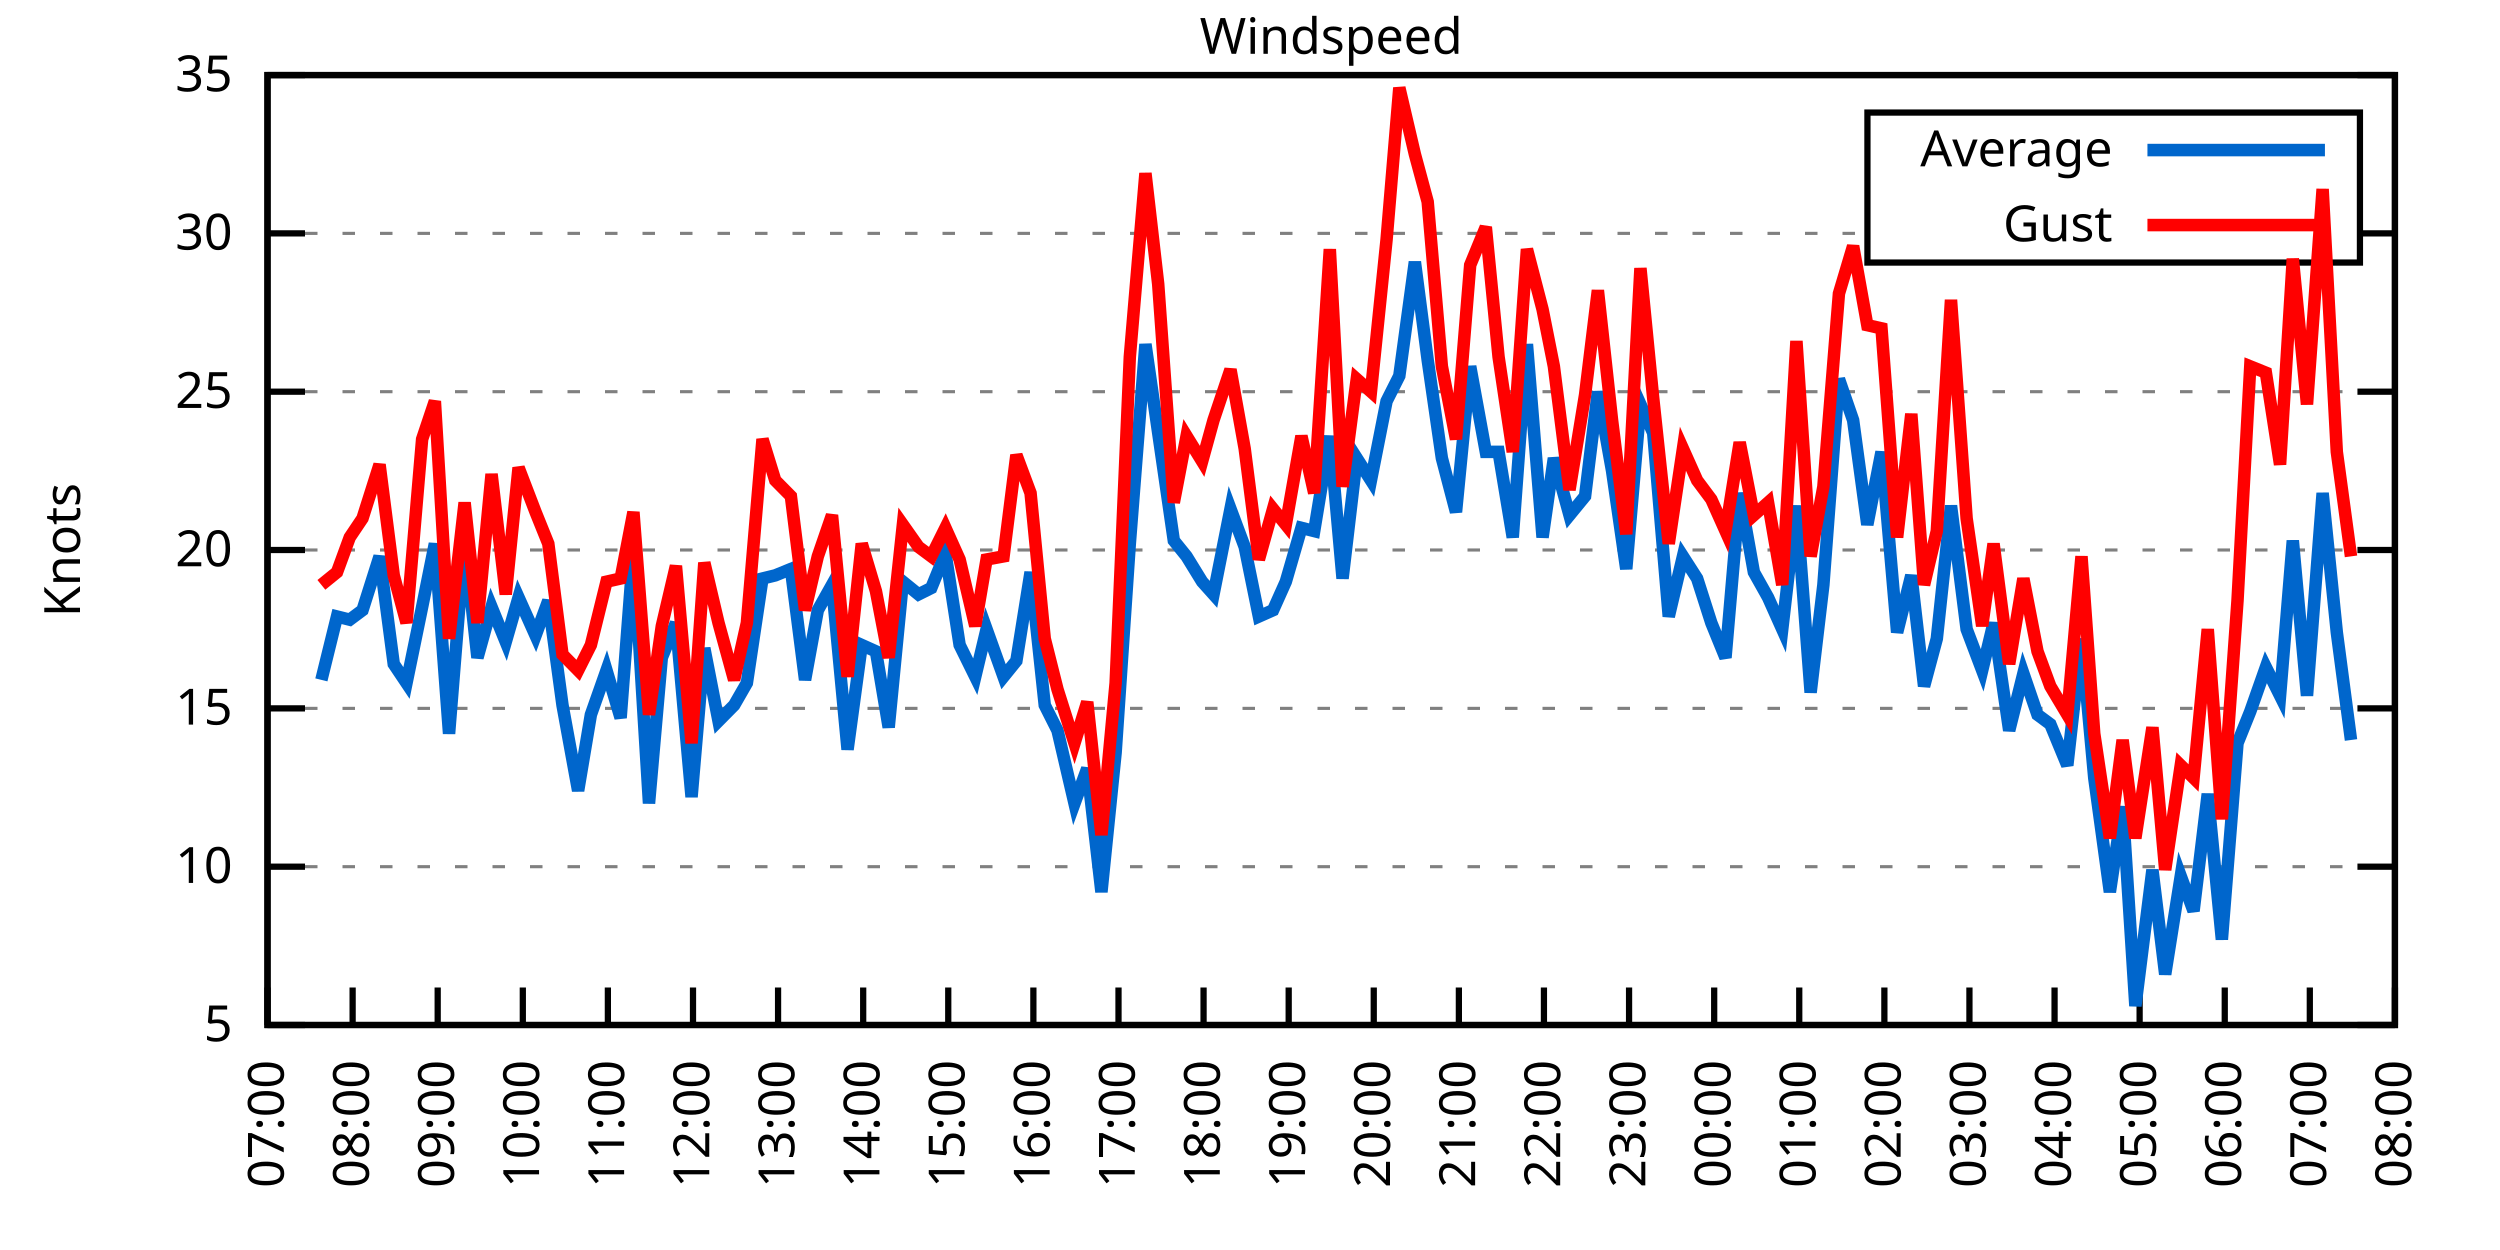
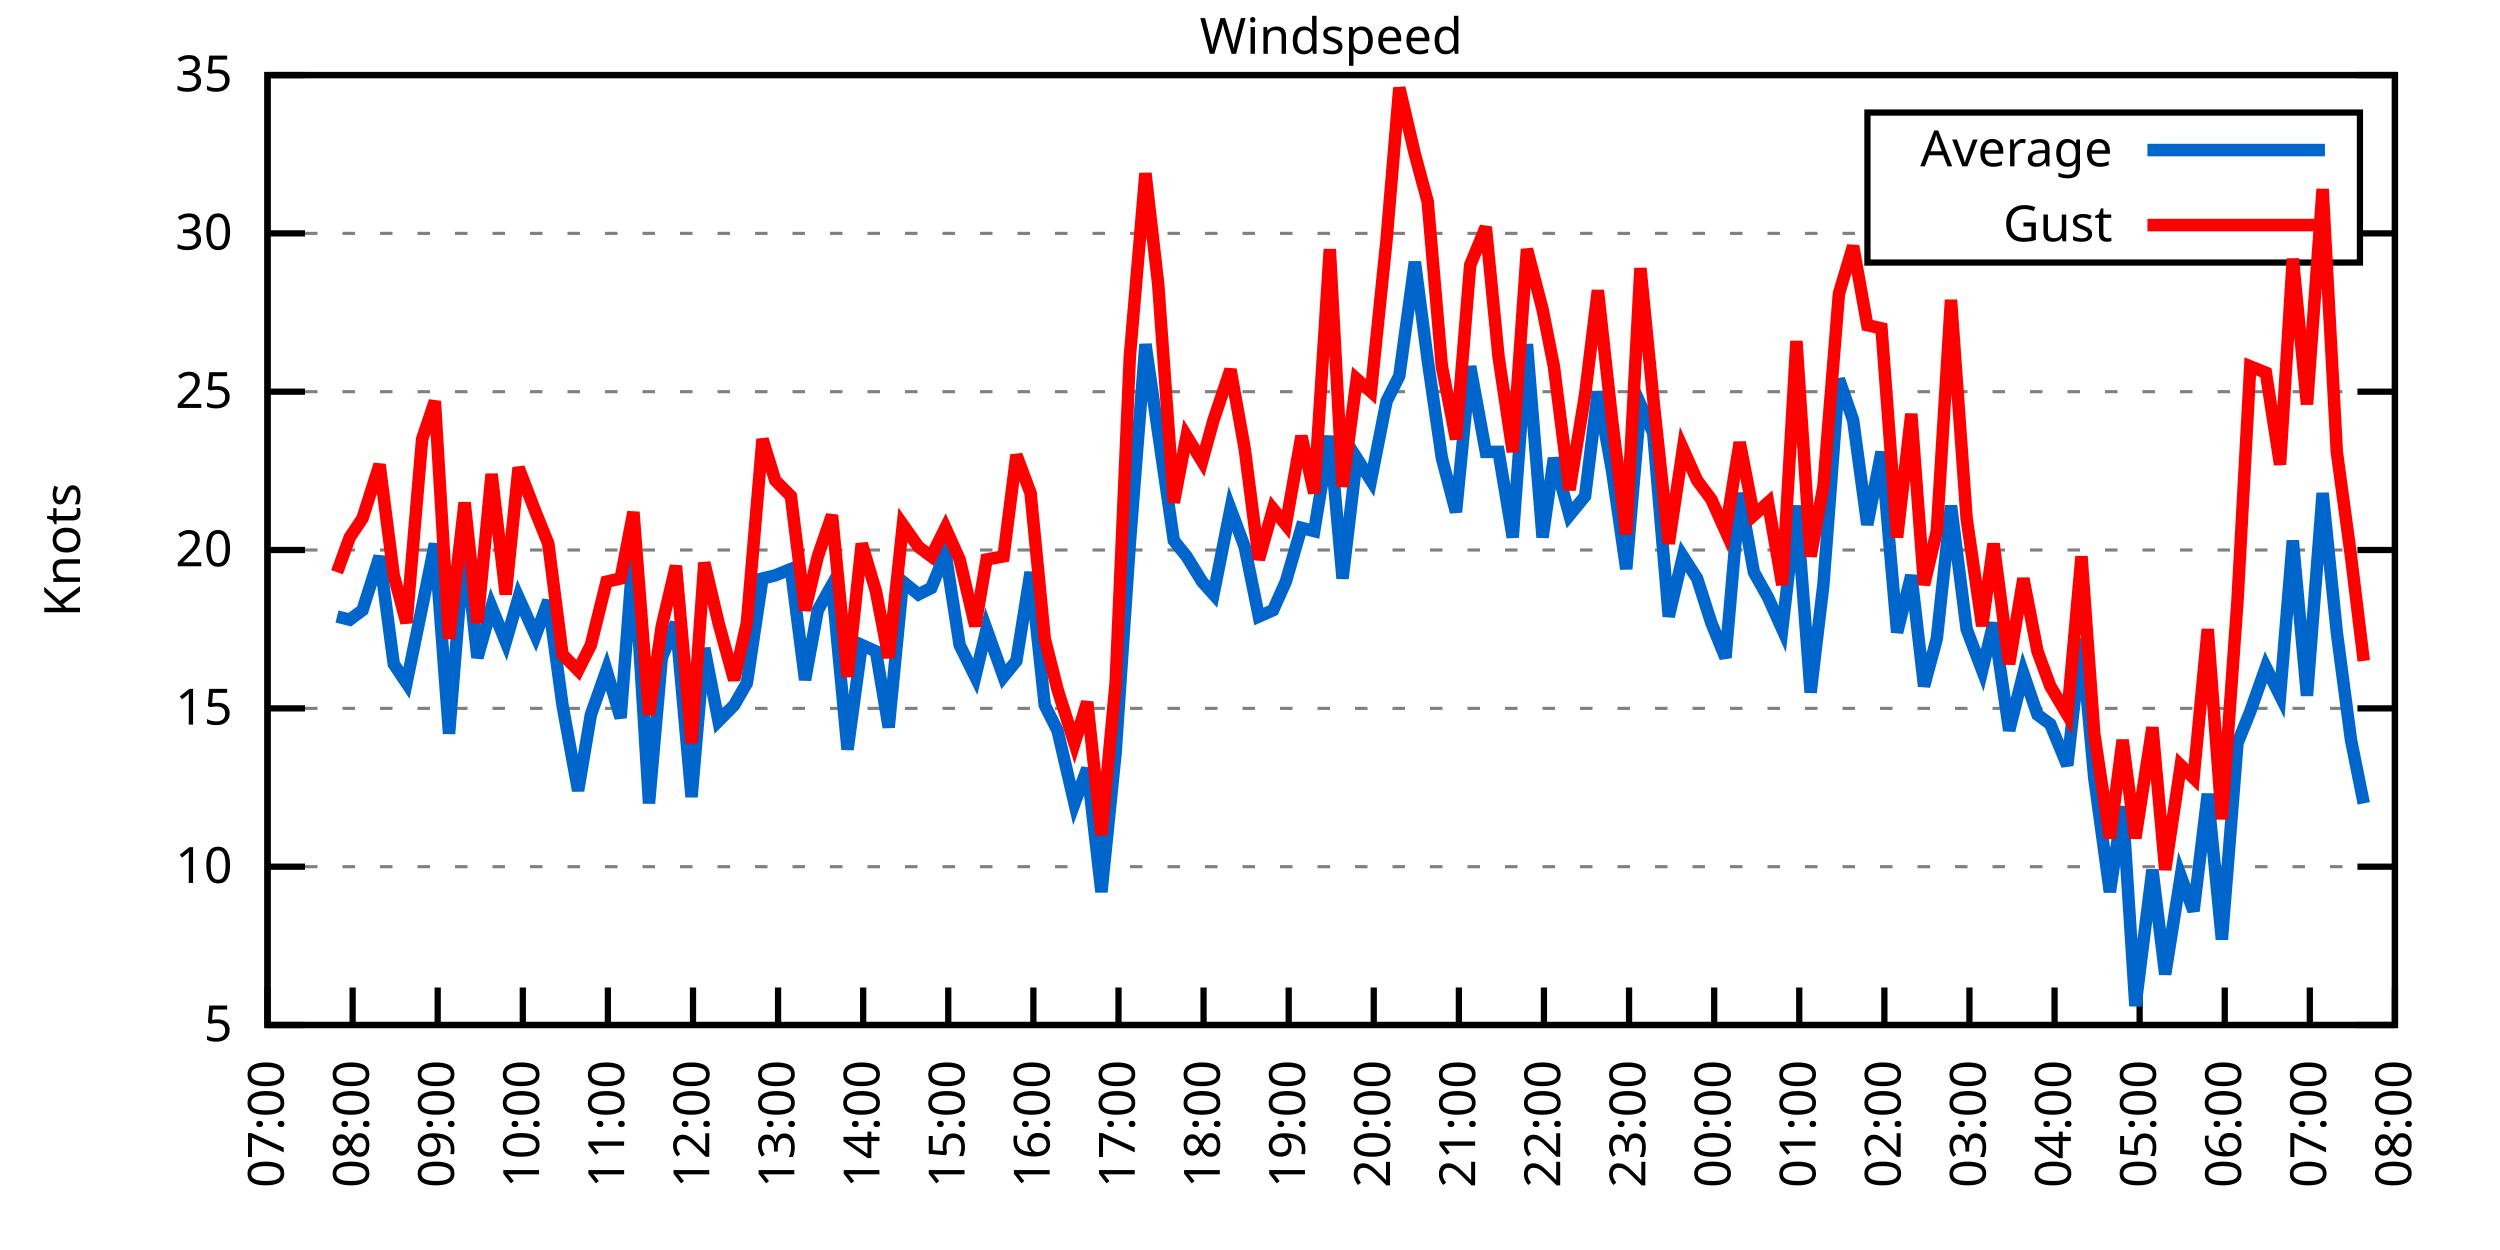
<svg xmlns="http://www.w3.org/2000/svg" xmlns:xlink="http://www.w3.org/1999/xlink" width="400" height="200" viewBox="0 0 400 200">
  <g id="gnuplot_canvas">
    <rect x="0" y="0" width="400" height="200" fill="none" />
    <defs>
      <circle id="gpDot" r="0.5" stroke-width="0.5" stroke="currentColor" />
      <path id="gpPt0" stroke-width="0.333" stroke="currentColor" d="M-1,0 h2 M0,-1 v2" />
      <path id="gpPt1" stroke-width="0.333" stroke="currentColor" d="M-1,-1 L1,1 M1,-1 L-1,1" />
      <path id="gpPt2" stroke-width="0.333" stroke="currentColor" d="M-1,0 L1,0 M0,-1 L0,1 M-1,-1 L1,1 M-1,1 L1,-1" />
      <rect id="gpPt3" stroke-width="0.333" stroke="currentColor" x="-1" y="-1" width="2" height="2" />
      <rect id="gpPt4" stroke-width="0.333" stroke="currentColor" fill="currentColor" x="-1" y="-1" width="2" height="2" />
      <circle id="gpPt5" stroke-width="0.333" stroke="currentColor" cx="0" cy="0" r="1" />
      <use xlink:href="#gpPt5" id="gpPt6" fill="currentColor" stroke="none" />
      <path id="gpPt7" stroke-width="0.333" stroke="currentColor" d="M0,-1.33 L-1.33,0.67 L1.33,0.67 z" />
      <use xlink:href="#gpPt7" id="gpPt8" fill="currentColor" stroke="none" />
      <use xlink:href="#gpPt7" id="gpPt9" stroke="currentColor" transform="rotate(180)" />
      <use xlink:href="#gpPt9" id="gpPt10" fill="currentColor" stroke="none" />
      <use xlink:href="#gpPt3" id="gpPt11" stroke="currentColor" transform="rotate(45)" />
      <use xlink:href="#gpPt11" id="gpPt12" fill="currentColor" stroke="none" />
      <path id="gpPt13" stroke-width="0.333" stroke="currentColor" d="M0,1.330 L1.265,0.411 L0.782,-1.067 L-0.782,-1.076 L-1.265,0.411 z" />
      <use xlink:href="#gpPt13" id="gpPt14" fill="currentColor" stroke="none" />
      <filter id="textbox" filterUnits="objectBoundingBox" x="0" y="0" height="1" width="1">
        <feFlood flood-color="white" flood-opacity="1" result="bgnd" />
        <feComposite in="SourceGraphic" in2="bgnd" operator="atop" />
      </filter>
      <filter id="greybox" filterUnits="objectBoundingBox" x="0" y="0" height="1" width="1">
        <feFlood flood-color="lightgrey" flood-opacity="1" result="grey" />
        <feComposite in="SourceGraphic" in2="grey" operator="atop" />
      </filter>
    </defs>
    <g fill="none" color="white" stroke="currentColor" stroke-width="1.00" stroke-linecap="butt" stroke-linejoin="miter">
</g>
    <g fill="none" color="black" stroke="currentColor" stroke-width="1.00" stroke-linecap="butt" stroke-linejoin="miter">
      <g stroke="none" shape-rendering="crispEdges">
        <polygon fill="rgb(255, 255, 255)" points="42.80,164.00 383.18,164.00 383.18,12.02 42.80,12.02 " />
      </g>
    </g>
    <g fill="none" color="black" stroke="currentColor" stroke-width="1.00" stroke-linecap="butt" stroke-linejoin="miter">
</g>
    <g fill="none" color="black" stroke="black" stroke-width="0.50" stroke-linecap="butt" stroke-linejoin="miter">
</g>
    <g fill="none" color="gray" stroke="currentColor" stroke-width="0.50" stroke-linecap="butt" stroke-linejoin="miter">
      <path stroke="gray" stroke-dasharray="2,4" class="gridline" d="M42.80,164.00 L383.19,164.00  " />
    </g>
    <g fill="none" color="gray" stroke="gray" stroke-width="1.00" stroke-linecap="butt" stroke-linejoin="miter">
</g>
    <g fill="none" color="black" stroke="currentColor" stroke-width="1.00" stroke-linecap="butt" stroke-linejoin="miter">
      <path stroke="black" d="M42.80,164.00 L48.80,164.00 M383.19,164.00 L377.19,164.00  " />
      <g transform="translate(37.20,166.60)" stroke="none" fill="black" font-family="Sans" font-size="8.00" text-anchor="end">
        <text>
          <tspan font-family="Sans"> 5</tspan>
        </text>
      </g>
    </g>
    <g fill="none" color="black" stroke="currentColor" stroke-width="1.00" stroke-linecap="butt" stroke-linejoin="miter">
</g>
    <g fill="none" color="black" stroke="black" stroke-width="0.50" stroke-linecap="butt" stroke-linejoin="miter">
</g>
    <g fill="none" color="gray" stroke="currentColor" stroke-width="0.50" stroke-linecap="butt" stroke-linejoin="miter">
      <path stroke="gray" stroke-dasharray="2,4" class="gridline" d="M42.80,138.67 L383.19,138.67  " />
    </g>
    <g fill="none" color="gray" stroke="gray" stroke-width="1.00" stroke-linecap="butt" stroke-linejoin="miter">
</g>
    <g fill="none" color="black" stroke="currentColor" stroke-width="1.00" stroke-linecap="butt" stroke-linejoin="miter">
      <path stroke="black" d="M42.80,138.67 L48.80,138.67 M383.19,138.67 L377.19,138.67  " />
      <g transform="translate(37.20,141.27)" stroke="none" fill="black" font-family="Sans" font-size="8.00" text-anchor="end">
        <text>
          <tspan font-family="Sans"> 10</tspan>
        </text>
      </g>
    </g>
    <g fill="none" color="black" stroke="currentColor" stroke-width="1.00" stroke-linecap="butt" stroke-linejoin="miter">
</g>
    <g fill="none" color="black" stroke="black" stroke-width="0.50" stroke-linecap="butt" stroke-linejoin="miter">
</g>
    <g fill="none" color="gray" stroke="currentColor" stroke-width="0.50" stroke-linecap="butt" stroke-linejoin="miter">
      <path stroke="gray" stroke-dasharray="2,4" class="gridline" d="M42.80,113.34 L383.19,113.34  " />
    </g>
    <g fill="none" color="gray" stroke="gray" stroke-width="1.00" stroke-linecap="butt" stroke-linejoin="miter">
</g>
    <g fill="none" color="black" stroke="currentColor" stroke-width="1.00" stroke-linecap="butt" stroke-linejoin="miter">
      <path stroke="black" d="M42.80,113.34 L48.80,113.34 M383.19,113.34 L377.19,113.34  " />
      <g transform="translate(37.20,115.94)" stroke="none" fill="black" font-family="Sans" font-size="8.00" text-anchor="end">
        <text>
          <tspan font-family="Sans"> 15</tspan>
        </text>
      </g>
    </g>
    <g fill="none" color="black" stroke="currentColor" stroke-width="1.00" stroke-linecap="butt" stroke-linejoin="miter">
</g>
    <g fill="none" color="black" stroke="black" stroke-width="0.50" stroke-linecap="butt" stroke-linejoin="miter">
</g>
    <g fill="none" color="gray" stroke="currentColor" stroke-width="0.50" stroke-linecap="butt" stroke-linejoin="miter">
      <path stroke="gray" stroke-dasharray="2,4" class="gridline" d="M42.80,88.00 L383.19,88.00  " />
    </g>
    <g fill="none" color="gray" stroke="gray" stroke-width="1.00" stroke-linecap="butt" stroke-linejoin="miter">
</g>
    <g fill="none" color="black" stroke="currentColor" stroke-width="1.00" stroke-linecap="butt" stroke-linejoin="miter">
      <path stroke="black" d="M42.80,88.00 L48.80,88.00 M383.19,88.00 L377.19,88.00  " />
      <g transform="translate(37.20,90.60)" stroke="none" fill="black" font-family="Sans" font-size="8.00" text-anchor="end">
        <text>
          <tspan font-family="Sans"> 20</tspan>
        </text>
      </g>
    </g>
    <g fill="none" color="black" stroke="currentColor" stroke-width="1.00" stroke-linecap="butt" stroke-linejoin="miter">
</g>
    <g fill="none" color="black" stroke="black" stroke-width="0.50" stroke-linecap="butt" stroke-linejoin="miter">
</g>
    <g fill="none" color="gray" stroke="currentColor" stroke-width="0.50" stroke-linecap="butt" stroke-linejoin="miter">
      <path stroke="gray" stroke-dasharray="2,4" class="gridline" d="M42.80,62.67 L383.19,62.67  " />
    </g>
    <g fill="none" color="gray" stroke="gray" stroke-width="1.00" stroke-linecap="butt" stroke-linejoin="miter">
</g>
    <g fill="none" color="black" stroke="currentColor" stroke-width="1.00" stroke-linecap="butt" stroke-linejoin="miter">
      <path stroke="black" d="M42.80,62.67 L48.80,62.67 M383.19,62.67 L377.19,62.67  " />
      <g transform="translate(37.20,65.27)" stroke="none" fill="black" font-family="Sans" font-size="8.00" text-anchor="end">
        <text>
          <tspan font-family="Sans"> 25</tspan>
        </text>
      </g>
    </g>
    <g fill="none" color="black" stroke="currentColor" stroke-width="1.00" stroke-linecap="butt" stroke-linejoin="miter">
</g>
    <g fill="none" color="black" stroke="black" stroke-width="0.50" stroke-linecap="butt" stroke-linejoin="miter">
</g>
    <g fill="none" color="gray" stroke="currentColor" stroke-width="0.50" stroke-linecap="butt" stroke-linejoin="miter">
      <path stroke="gray" stroke-dasharray="2,4" class="gridline" d="M42.80,37.34 L298.79,37.34 M377.59,37.34 L383.19,37.34  " />
    </g>
    <g fill="none" color="gray" stroke="gray" stroke-width="1.00" stroke-linecap="butt" stroke-linejoin="miter">
</g>
    <g fill="none" color="black" stroke="currentColor" stroke-width="1.00" stroke-linecap="butt" stroke-linejoin="miter">
      <path stroke="black" d="M42.80,37.34 L48.80,37.34 M383.19,37.34 L377.19,37.34  " />
      <g transform="translate(37.20,39.94)" stroke="none" fill="black" font-family="Sans" font-size="8.00" text-anchor="end">
        <text>
          <tspan font-family="Sans"> 30</tspan>
        </text>
      </g>
    </g>
    <g fill="none" color="black" stroke="currentColor" stroke-width="1.00" stroke-linecap="butt" stroke-linejoin="miter">
</g>
    <g fill="none" color="black" stroke="black" stroke-width="0.50" stroke-linecap="butt" stroke-linejoin="miter">
</g>
    <g fill="none" color="gray" stroke="currentColor" stroke-width="0.50" stroke-linecap="butt" stroke-linejoin="miter">
      <path stroke="gray" stroke-dasharray="2,4" class="gridline" d="M42.80,12.01 L383.19,12.01  " />
    </g>
    <g fill="none" color="gray" stroke="gray" stroke-width="1.00" stroke-linecap="butt" stroke-linejoin="miter">
</g>
    <g fill="none" color="black" stroke="currentColor" stroke-width="1.00" stroke-linecap="butt" stroke-linejoin="miter">
      <path stroke="black" d="M42.80,12.01 L48.80,12.01 M383.19,12.01 L377.19,12.01  " />
      <g transform="translate(37.20,14.61)" stroke="none" fill="black" font-family="Sans" font-size="8.00" text-anchor="end">
        <text>
          <tspan font-family="Sans"> 35</tspan>
        </text>
      </g>
    </g>
    <g fill="none" color="black" stroke="currentColor" stroke-width="1.00" stroke-linecap="butt" stroke-linejoin="miter">
      <path stroke="black" d="M42.80,164.00 L42.80,158.00  " />
      <g transform="translate(45.40,169.60) rotate(270.00)" stroke="none" fill="black" font-family="Sans" font-size="8.00" text-anchor="end">
        <text>
          <tspan font-family="Sans">07:00</tspan>
        </text>
      </g>
    </g>
    <g fill="none" color="black" stroke="currentColor" stroke-width="1.00" stroke-linecap="butt" stroke-linejoin="miter">
      <path stroke="black" d="M56.42,164.00 L56.42,158.00  " />
      <g transform="translate(59.02,169.60) rotate(270.00)" stroke="none" fill="black" font-family="Sans" font-size="8.00" text-anchor="end">
        <text>
          <tspan font-family="Sans">08:00</tspan>
        </text>
      </g>
    </g>
    <g fill="none" color="black" stroke="currentColor" stroke-width="1.00" stroke-linecap="butt" stroke-linejoin="miter">
      <path stroke="black" d="M70.03,164.00 L70.03,158.00  " />
      <g transform="translate(72.63,169.60) rotate(270.00)" stroke="none" fill="black" font-family="Sans" font-size="8.00" text-anchor="end">
        <text>
          <tspan font-family="Sans">09:00</tspan>
        </text>
      </g>
    </g>
    <g fill="none" color="black" stroke="currentColor" stroke-width="1.00" stroke-linecap="butt" stroke-linejoin="miter">
      <path stroke="black" d="M83.65,164.00 L83.65,158.00  " />
      <g transform="translate(86.25,169.60) rotate(270.00)" stroke="none" fill="black" font-family="Sans" font-size="8.00" text-anchor="end">
        <text>
          <tspan font-family="Sans">10:00</tspan>
        </text>
      </g>
    </g>
    <g fill="none" color="black" stroke="currentColor" stroke-width="1.00" stroke-linecap="butt" stroke-linejoin="miter">
      <path stroke="black" d="M97.26,164.00 L97.26,158.00  " />
      <g transform="translate(99.86,169.60) rotate(270.00)" stroke="none" fill="black" font-family="Sans" font-size="8.00" text-anchor="end">
        <text>
          <tspan font-family="Sans">11:00</tspan>
        </text>
      </g>
    </g>
    <g fill="none" color="black" stroke="currentColor" stroke-width="1.00" stroke-linecap="butt" stroke-linejoin="miter">
      <path stroke="black" d="M110.88,164.00 L110.88,158.00  " />
      <g transform="translate(113.48,169.60) rotate(270.00)" stroke="none" fill="black" font-family="Sans" font-size="8.00" text-anchor="end">
        <text>
          <tspan font-family="Sans">12:00</tspan>
        </text>
      </g>
    </g>
    <g fill="none" color="black" stroke="currentColor" stroke-width="1.00" stroke-linecap="butt" stroke-linejoin="miter">
      <path stroke="black" d="M124.49,164.00 L124.49,158.00  " />
      <g transform="translate(127.09,169.60) rotate(270.00)" stroke="none" fill="black" font-family="Sans" font-size="8.00" text-anchor="end">
        <text>
          <tspan font-family="Sans">13:00</tspan>
        </text>
      </g>
    </g>
    <g fill="none" color="black" stroke="currentColor" stroke-width="1.00" stroke-linecap="butt" stroke-linejoin="miter">
      <path stroke="black" d="M138.11,164.00 L138.11,158.00  " />
      <g transform="translate(140.71,169.60) rotate(270.00)" stroke="none" fill="black" font-family="Sans" font-size="8.00" text-anchor="end">
        <text>
          <tspan font-family="Sans">14:00</tspan>
        </text>
      </g>
    </g>
    <g fill="none" color="black" stroke="currentColor" stroke-width="1.00" stroke-linecap="butt" stroke-linejoin="miter">
      <path stroke="black" d="M151.72,164.00 L151.72,158.00  " />
      <g transform="translate(154.32,169.60) rotate(270.00)" stroke="none" fill="black" font-family="Sans" font-size="8.00" text-anchor="end">
        <text>
          <tspan font-family="Sans">15:00</tspan>
        </text>
      </g>
    </g>
    <g fill="none" color="black" stroke="currentColor" stroke-width="1.00" stroke-linecap="butt" stroke-linejoin="miter">
      <path stroke="black" d="M165.34,164.00 L165.34,158.00  " />
      <g transform="translate(167.94,169.60) rotate(270.00)" stroke="none" fill="black" font-family="Sans" font-size="8.00" text-anchor="end">
        <text>
          <tspan font-family="Sans">16:00</tspan>
        </text>
      </g>
    </g>
    <g fill="none" color="black" stroke="currentColor" stroke-width="1.00" stroke-linecap="butt" stroke-linejoin="miter">
      <path stroke="black" d="M178.96,164.00 L178.96,158.00  " />
      <g transform="translate(181.56,169.60) rotate(270.00)" stroke="none" fill="black" font-family="Sans" font-size="8.00" text-anchor="end">
        <text>
          <tspan font-family="Sans">17:00</tspan>
        </text>
      </g>
    </g>
    <g fill="none" color="black" stroke="currentColor" stroke-width="1.00" stroke-linecap="butt" stroke-linejoin="miter">
      <path stroke="black" d="M192.57,164.00 L192.57,158.00  " />
      <g transform="translate(195.17,169.60) rotate(270.00)" stroke="none" fill="black" font-family="Sans" font-size="8.00" text-anchor="end">
        <text>
          <tspan font-family="Sans">18:00</tspan>
        </text>
      </g>
    </g>
    <g fill="none" color="black" stroke="currentColor" stroke-width="1.00" stroke-linecap="butt" stroke-linejoin="miter">
      <path stroke="black" d="M206.19,164.00 L206.19,158.00  " />
      <g transform="translate(208.79,169.60) rotate(270.00)" stroke="none" fill="black" font-family="Sans" font-size="8.00" text-anchor="end">
        <text>
          <tspan font-family="Sans">19:00</tspan>
        </text>
      </g>
    </g>
    <g fill="none" color="black" stroke="currentColor" stroke-width="1.00" stroke-linecap="butt" stroke-linejoin="miter">
      <path stroke="black" d="M219.80,164.00 L219.80,158.00  " />
      <g transform="translate(222.40,169.60) rotate(270.00)" stroke="none" fill="black" font-family="Sans" font-size="8.00" text-anchor="end">
        <text>
          <tspan font-family="Sans">20:00</tspan>
        </text>
      </g>
    </g>
    <g fill="none" color="black" stroke="currentColor" stroke-width="1.00" stroke-linecap="butt" stroke-linejoin="miter">
      <path stroke="black" d="M233.42,164.00 L233.42,158.00  " />
      <g transform="translate(236.02,169.60) rotate(270.00)" stroke="none" fill="black" font-family="Sans" font-size="8.00" text-anchor="end">
        <text>
          <tspan font-family="Sans">21:00</tspan>
        </text>
      </g>
    </g>
    <g fill="none" color="black" stroke="currentColor" stroke-width="1.00" stroke-linecap="butt" stroke-linejoin="miter">
      <path stroke="black" d="M247.03,164.00 L247.03,158.00  " />
      <g transform="translate(249.63,169.60) rotate(270.00)" stroke="none" fill="black" font-family="Sans" font-size="8.00" text-anchor="end">
        <text>
          <tspan font-family="Sans">22:00</tspan>
        </text>
      </g>
    </g>
    <g fill="none" color="black" stroke="currentColor" stroke-width="1.00" stroke-linecap="butt" stroke-linejoin="miter">
      <path stroke="black" d="M260.65,164.00 L260.65,158.00  " />
      <g transform="translate(263.25,169.60) rotate(270.00)" stroke="none" fill="black" font-family="Sans" font-size="8.00" text-anchor="end">
        <text>
          <tspan font-family="Sans">23:00</tspan>
        </text>
      </g>
    </g>
    <g fill="none" color="black" stroke="currentColor" stroke-width="1.00" stroke-linecap="butt" stroke-linejoin="miter">
      <path stroke="black" d="M274.27,164.00 L274.27,158.00  " />
      <g transform="translate(276.87,169.60) rotate(270.00)" stroke="none" fill="black" font-family="Sans" font-size="8.00" text-anchor="end">
        <text>
          <tspan font-family="Sans">00:00</tspan>
        </text>
      </g>
    </g>
    <g fill="none" color="black" stroke="currentColor" stroke-width="1.00" stroke-linecap="butt" stroke-linejoin="miter">
      <path stroke="black" d="M287.88,164.00 L287.88,158.00  " />
      <g transform="translate(290.48,169.60) rotate(270.00)" stroke="none" fill="black" font-family="Sans" font-size="8.00" text-anchor="end">
        <text>
          <tspan font-family="Sans">01:00</tspan>
        </text>
      </g>
    </g>
    <g fill="none" color="black" stroke="currentColor" stroke-width="1.00" stroke-linecap="butt" stroke-linejoin="miter">
      <path stroke="black" d="M301.50,164.00 L301.50,158.00  " />
      <g transform="translate(304.10,169.60) rotate(270.00)" stroke="none" fill="black" font-family="Sans" font-size="8.00" text-anchor="end">
        <text>
          <tspan font-family="Sans">02:00</tspan>
        </text>
      </g>
    </g>
    <g fill="none" color="black" stroke="currentColor" stroke-width="1.00" stroke-linecap="butt" stroke-linejoin="miter">
      <path stroke="black" d="M315.11,164.00 L315.11,158.00  " />
      <g transform="translate(317.71,169.60) rotate(270.00)" stroke="none" fill="black" font-family="Sans" font-size="8.00" text-anchor="end">
        <text>
          <tspan font-family="Sans">03:00</tspan>
        </text>
      </g>
    </g>
    <g fill="none" color="black" stroke="currentColor" stroke-width="1.00" stroke-linecap="butt" stroke-linejoin="miter">
      <path stroke="black" d="M328.73,164.00 L328.73,158.00  " />
      <g transform="translate(331.33,169.60) rotate(270.00)" stroke="none" fill="black" font-family="Sans" font-size="8.00" text-anchor="end">
        <text>
          <tspan font-family="Sans">04:00</tspan>
        </text>
      </g>
    </g>
    <g fill="none" color="black" stroke="currentColor" stroke-width="1.00" stroke-linecap="butt" stroke-linejoin="miter">
      <path stroke="black" d="M342.34,164.00 L342.34,158.00  " />
      <g transform="translate(344.94,169.60) rotate(270.00)" stroke="none" fill="black" font-family="Sans" font-size="8.00" text-anchor="end">
        <text>
          <tspan font-family="Sans">05:00</tspan>
        </text>
      </g>
    </g>
    <g fill="none" color="black" stroke="currentColor" stroke-width="1.00" stroke-linecap="butt" stroke-linejoin="miter">
      <path stroke="black" d="M355.96,164.00 L355.96,158.00  " />
      <g transform="translate(358.56,169.60) rotate(270.00)" stroke="none" fill="black" font-family="Sans" font-size="8.00" text-anchor="end">
        <text>
          <tspan font-family="Sans">06:00</tspan>
        </text>
      </g>
    </g>
    <g fill="none" color="black" stroke="currentColor" stroke-width="1.00" stroke-linecap="butt" stroke-linejoin="miter">
      <path stroke="black" d="M369.57,164.00 L369.57,158.00  " />
      <g transform="translate(372.17,169.60) rotate(270.00)" stroke="none" fill="black" font-family="Sans" font-size="8.00" text-anchor="end">
        <text>
          <tspan font-family="Sans">07:00</tspan>
        </text>
      </g>
    </g>
    <g fill="none" color="black" stroke="currentColor" stroke-width="1.00" stroke-linecap="butt" stroke-linejoin="miter">
      <path stroke="black" d="M383.19,164.00 L383.19,158.00  " />
      <g transform="translate(385.79,169.60) rotate(270.00)" stroke="none" fill="black" font-family="Sans" font-size="8.00" text-anchor="end">
        <text>
          <tspan font-family="Sans">08:00</tspan>
        </text>
      </g>
    </g>
    <g fill="none" color="black" stroke="currentColor" stroke-width="1.00" stroke-linecap="butt" stroke-linejoin="miter">
</g>
    <g fill="none" color="black" stroke="currentColor" stroke-width="1.00" stroke-linecap="butt" stroke-linejoin="miter">
      <path stroke="black" d="M42.80,12.01 L42.80,164.00 L383.19,164.00 L383.19,12.01 L42.80,12.01 Z  " />
    </g>
    <g fill="none" color="black" stroke="currentColor" stroke-width="1.00" stroke-linecap="butt" stroke-linejoin="miter">
</g>
    <g fill="none" color="black" stroke="currentColor" stroke-width="1.00" stroke-linecap="butt" stroke-linejoin="miter">
      <path stroke="black" d="M298.79,42.01 L298.79,18.01 L377.59,18.01 L377.59,42.01 L298.79,42.01 Z  " />
    </g>
    <g id="Windspeed_plot_1">
      <g fill="none" color="white" stroke="black" stroke-width="2.00" stroke-linecap="butt" stroke-linejoin="miter">
</g>
      <g fill="none" color="black" stroke="currentColor" stroke-width="2.00" stroke-linecap="butt" stroke-linejoin="miter">
        <g transform="translate(337.99,26.61)" stroke="none" fill="black" font-family="Sans" font-size="8.00" text-anchor="end">
          <text>
            <tspan font-family="Sans">Average</tspan>
          </text>
        </g>
      </g>
      <g fill="none" color="black" stroke="currentColor" stroke-width="2.00" stroke-linecap="butt" stroke-linejoin="miter">
-         <path stroke="rgb(  0, 102, 204)" d="M343.59,24.01 L371.99,24.01 M51.42,108.78 L53.92,98.64 L55.96,99.15 L58.00,97.63 L60.73,89.02 L63.00,106.24   L65.04,109.28 L67.54,97.12 L69.58,86.99 L71.85,117.39 L74.34,86.49 L76.39,105.23 L78.65,97.12 L80.92,102.70   L82.97,95.60 L85.69,101.68 L87.73,96.11 L90.00,112.83 L92.50,126.51 L94.54,114.35 L97.04,107.26 L99.30,114.86   L101.35,88.00 L103.84,128.54 L105.89,105.23 L108.15,99.66 L110.65,127.52 L112.69,103.71 L114.96,115.36 L117.46,112.83   L119.50,109.28 L122.00,92.56 L124.04,92.06 L126.54,91.04 L128.81,108.78 L130.85,97.63 L133.12,93.58 L135.61,119.92   L137.88,103.20 L140.15,104.22 L142.19,116.38 L144.46,93.07 L146.96,95.10 L149.00,94.08 L151.27,88.51 L153.54,103.20   L156.04,108.27 L157.85,100.67 L160.57,108.27 L162.62,105.74 L164.89,91.55 L167.16,112.83 L169.20,116.88 L171.92,128.54   L173.96,122.96 L176.23,142.72 L178.50,120.43 L180.77,86.99 L183.27,55.07 L185.31,69.26 L187.81,86.49 L189.85,89.02   L192.34,93.07 L194.16,95.10 L196.88,81.42 L199.15,87.50 L201.42,98.64 L203.69,97.63 L205.73,93.07 L208.23,84.46   L210.27,84.97 L212.77,69.77 L214.81,92.56 L217.08,73.31 L219.35,76.86 L221.85,64.19 L223.89,60.14 L226.38,41.90   L228.43,57.61 L230.70,73.31 L232.96,81.93 L235.23,58.62 L237.73,72.30 L239.77,72.30 L242.04,85.98 L244.31,55.07   L246.81,85.98 L248.62,73.31 L251.12,82.43 L253.61,79.39 L255.66,62.67 L257.93,75.34 L260.20,91.04 L262.47,64.70   L264.51,69.26 L267.00,98.64 L269.27,89.02 L271.54,92.56 L273.81,99.66 L276.08,105.23 L278.35,78.89 L280.62,91.55   L282.89,95.60 L285.16,100.67 L287.43,80.91 L289.70,110.80 L291.74,93.58 L294.23,60.65 L296.50,67.23 L298.77,83.95   L301.04,72.30 L303.54,101.18 L305.81,92.06 L307.85,109.79 L309.89,102.19 L312.16,80.91 L314.66,100.67 L317.15,107.26   L318.97,99.66 L321.47,116.88 L323.74,107.76 L326.00,114.35 L328.05,115.87 L330.77,122.46 L333.04,102.19 L335.08,124.48   L337.58,142.72 L339.62,129.04 L341.66,160.96 L344.39,139.17 L346.43,155.89 L348.92,140.19 L350.97,145.76 L353.24,127.02   L355.50,150.32 L358.00,118.91 L360.04,113.84 L362.54,106.75 L364.81,111.31 L366.85,86.49 L369.12,111.31 L371.62,78.89   L373.89,101.18 L376.16,118.40  " />
+         <path stroke="rgb(  0, 102, 204)" d="M343.59,24.01 L371.99,24.01 M53.92,98.64 L55.96,99.15 L58.00,97.63 L60.73,89.02 L63.00,106.24 L65.04,109.28   L67.54,97.12 L69.58,86.99 L71.85,117.39 L74.34,86.49 L76.39,105.23 L78.65,97.12 L80.92,102.70 L82.97,95.60   L85.69,101.68 L87.73,96.11 L90.00,112.83 L92.50,126.51 L94.54,114.35 L97.04,107.26 L99.30,114.86 L101.35,88.00   L103.84,128.54 L105.89,105.23 L108.15,99.66 L110.65,127.52 L112.69,103.71 L114.96,115.36 L117.46,112.83 L119.50,109.28   L122.00,92.56 L124.04,92.06 L126.54,91.04 L128.81,108.78 L130.85,97.63 L133.12,93.58 L135.61,119.92 L137.88,103.20   L140.15,104.22 L142.19,116.38 L144.46,93.07 L146.96,95.10 L149.00,94.08 L151.27,88.51 L153.54,103.20 L156.04,108.27   L157.85,100.67 L160.57,108.27 L162.62,105.74 L164.89,91.55 L167.16,112.83 L169.20,116.88 L171.92,128.54 L173.96,122.96   L176.23,142.72 L178.50,120.43 L180.77,86.99 L183.27,55.07 L185.31,69.26 L187.81,86.49 L189.85,89.02 L192.34,93.07   L194.16,95.10 L196.88,81.42 L199.15,87.50 L201.42,98.64 L203.69,97.63 L205.73,93.07 L208.23,84.46 L210.27,84.97   L212.77,69.77 L214.81,92.56 L217.08,73.31 L219.35,76.86 L221.85,64.19 L223.89,60.14 L226.38,41.90 L228.43,57.61   L230.70,73.31 L232.96,81.93 L235.23,58.62 L237.73,72.30 L239.77,72.30 L242.04,85.98 L244.31,55.07 L246.81,85.98   L248.62,73.31 L251.12,82.43 L253.61,79.39 L255.66,62.67 L257.93,75.34 L260.20,91.04 L262.47,64.70 L264.51,69.26   L267.00,98.64 L269.27,89.02 L271.54,92.56 L273.81,99.66 L276.08,105.23 L278.35,78.89 L280.62,91.55 L282.89,95.60   L285.16,100.67 L287.43,80.91 L289.70,110.80 L291.74,93.58 L294.23,60.65 L296.50,67.23 L298.77,83.95 L301.04,72.30   L303.54,101.18 L305.81,92.06 L307.85,109.79 L309.89,102.19 L312.16,80.91 L314.66,100.67 L317.15,107.26 L318.97,99.66   L321.47,116.88 L323.74,107.76 L326.00,114.35 L328.05,115.87 L330.77,122.46 L333.04,102.19 L335.08,124.48 L337.58,142.72   L339.62,129.04 L341.66,160.96 L344.39,139.17 L346.43,155.89 L348.92,140.19 L350.97,145.76 L353.24,127.02 L355.50,150.32   L358.00,118.91 L360.04,113.84 L362.54,106.75 L364.81,111.31 L366.85,86.49 L369.12,111.31 L371.62,78.89 L373.89,101.18   L376.16,118.40 L378.20,128.54  " />
      </g>
    </g>
    <g id="Windspeed_plot_2">
      <g fill="none" color="black" stroke="currentColor" stroke-width="2.00" stroke-linecap="butt" stroke-linejoin="miter">
        <g transform="translate(337.99,38.61)" stroke="none" fill="black" font-family="Sans" font-size="8.00" text-anchor="end">
          <text>
            <tspan font-family="Sans">Gust</tspan>
          </text>
        </g>
      </g>
      <g fill="none" color="black" stroke="currentColor" stroke-width="2.00" stroke-linecap="butt" stroke-linejoin="miter">
-         <path stroke="rgb(255,   0,   0)" d="M343.59,36.01 L371.99,36.01 M51.42,93.58 L53.92,91.55 L55.96,85.98 L58.00,82.94 L60.73,74.33 L63.00,92.06   L65.04,99.66 L67.54,70.27 L69.58,64.19 L71.85,102.19 L74.34,80.41 L76.39,99.66 L78.65,75.85 L80.92,95.10   L82.97,74.83 L85.69,81.93 L87.73,86.99 L90.00,104.72 L92.50,107.26 L94.54,103.20 L97.04,93.07 L99.30,92.56   L101.35,81.93 L103.84,114.35 L105.89,100.16 L108.15,90.54 L110.65,118.91 L112.69,90.03 L114.96,99.66 L117.46,108.78   L119.50,99.66 L122.00,70.27 L124.04,76.86 L126.54,79.39 L128.81,97.63 L130.85,89.02 L133.12,82.43 L135.61,108.27   L137.88,86.99 L140.15,94.59 L142.19,105.23 L144.46,83.95 L146.96,87.50 L149.00,89.02 L151.27,84.46 L153.54,89.52   L156.04,100.16 L157.85,89.52 L160.57,89.02 L162.62,72.81 L164.89,78.89 L167.16,102.19 L169.20,110.30 L171.92,118.91   L173.96,112.32 L176.23,133.60 L178.50,109.28 L180.77,57.10 L183.27,27.72 L185.31,45.45 L187.81,80.41 L189.85,69.77   L192.34,73.82 L194.16,67.23 L196.88,59.13 L199.15,71.79 L201.42,89.52 L203.69,81.42 L205.73,83.95 L208.23,69.77   L210.27,78.89 L212.77,39.87 L214.81,77.87 L217.08,60.65 L219.35,62.67 L221.85,38.35 L223.89,14.04 L226.38,24.68   L228.43,32.28 L230.70,58.62 L232.96,70.27 L235.23,42.41 L237.73,36.33 L239.77,57.10 L242.04,72.30 L244.31,39.87   L246.81,49.50 L248.62,58.62 L251.12,78.38 L253.61,63.18 L255.66,46.46 L257.93,67.23 L260.20,85.47 L262.47,42.91   L264.51,63.69 L267.00,86.99 L269.27,71.79 L271.54,76.86 L273.81,79.90 L276.08,84.97 L278.35,70.78 L280.62,82.43   L282.89,80.41 L285.16,93.58 L287.43,54.57 L289.70,89.02 L291.74,77.87 L294.23,46.97 L296.50,39.37 L298.77,52.03   L301.04,52.54 L303.54,85.98 L305.81,66.22 L307.85,93.58 L309.89,84.97 L312.16,47.98 L314.66,82.94 L317.15,100.16   L318.97,86.99 L321.47,106.24 L323.74,92.56 L326.00,104.22 L328.05,109.79 L330.77,114.35 L333.04,89.02 L335.08,117.39   L337.58,134.11 L339.62,118.40 L341.66,134.11 L344.39,116.38 L346.43,139.17 L348.92,122.46 L350.97,124.48 L353.24,100.67   L355.50,131.07 L358.00,96.11 L360.04,58.62 L362.54,59.63 L364.81,74.33 L366.85,41.39 L369.12,64.70 L371.62,30.25   L373.89,72.30 L376.16,89.02  " />
+         <path stroke="rgb(255,   0,   0)" d="M343.59,36.01 L371.99,36.01 M53.92,91.55 L55.96,85.98 L58.00,82.94 L60.73,74.33 L63.00,92.06 L65.04,99.66   L67.54,70.27 L69.58,64.19 L71.85,102.19 L74.34,80.41 L76.39,99.66 L78.65,75.85 L80.92,95.10 L82.97,74.83   L85.69,81.93 L87.73,86.99 L90.00,104.72 L92.50,107.26 L94.54,103.20 L97.04,93.07 L99.30,92.56 L101.35,81.93   L103.84,114.35 L105.89,100.16 L108.15,90.54 L110.65,118.91 L112.69,90.03 L114.96,99.66 L117.46,108.78 L119.50,99.66   L122.00,70.27 L124.04,76.86 L126.54,79.39 L128.81,97.63 L130.85,89.02 L133.12,82.43 L135.61,108.27 L137.88,86.99   L140.15,94.59 L142.19,105.23 L144.46,83.95 L146.96,87.50 L149.00,89.02 L151.27,84.46 L153.54,89.52 L156.04,100.16   L157.85,89.52 L160.57,89.02 L162.62,72.81 L164.89,78.89 L167.16,102.19 L169.20,110.30 L171.92,118.91 L173.96,112.32   L176.23,133.60 L178.50,109.28 L180.77,57.10 L183.27,27.72 L185.31,45.45 L187.81,80.41 L189.85,69.77 L192.34,73.82   L194.16,67.23 L196.88,59.13 L199.15,71.79 L201.42,89.52 L203.69,81.42 L205.73,83.95 L208.23,69.77 L210.27,78.89   L212.77,39.87 L214.81,77.87 L217.08,60.65 L219.35,62.67 L221.85,38.35 L223.89,14.04 L226.38,24.68 L228.43,32.28   L230.70,58.62 L232.96,70.27 L235.23,42.41 L237.73,36.33 L239.77,57.10 L242.04,72.30 L244.31,39.87 L246.81,49.50   L248.62,58.62 L251.12,78.38 L253.61,63.18 L255.66,46.46 L257.93,67.23 L260.20,85.47 L262.47,42.91 L264.51,63.69   L267.00,86.99 L269.27,71.79 L271.54,76.86 L273.81,79.90 L276.08,84.97 L278.35,70.78 L280.62,82.43 L282.89,80.41   L285.16,93.58 L287.43,54.57 L289.70,89.02 L291.74,77.87 L294.23,46.97 L296.50,39.37 L298.77,52.03 L301.04,52.54   L303.54,85.98 L305.81,66.22 L307.85,93.58 L309.89,84.97 L312.16,47.98 L314.66,82.94 L317.15,100.16 L318.97,86.99   L321.47,106.24 L323.74,92.56 L326.00,104.22 L328.05,109.79 L330.77,114.35 L333.04,89.02 L335.08,117.39 L337.58,134.11   L339.62,118.40 L341.66,134.11 L344.39,116.38 L346.43,139.17 L348.92,122.46 L350.97,124.48 L353.24,100.67 L355.50,131.07   L358.00,96.11 L360.04,58.62 L362.54,59.63 L364.81,74.33 L366.85,41.39 L369.12,64.70 L371.62,30.25 L373.89,72.30   L376.16,89.02 L378.20,105.74  " />
      </g>
    </g>
    <g fill="none" color="black" stroke="currentColor" stroke-width="2.00" stroke-linecap="butt" stroke-linejoin="miter">
</g>
    <g fill="none" color="black" stroke="black" stroke-width="1.00" stroke-linecap="butt" stroke-linejoin="miter">
</g>
    <g fill="none" color="black" stroke="currentColor" stroke-width="1.00" stroke-linecap="butt" stroke-linejoin="miter">
      <path stroke="black" d="M42.80,12.01 L42.80,164.00 L383.19,164.00 L383.19,12.01 L42.80,12.01 Z  " />
      <g transform="translate(12.80,88.01) rotate(270.00)" stroke="none" fill="black" font-family="Sans" font-size="8.00" text-anchor="middle">
        <text>
          <tspan font-family="Sans">Knots</tspan>
        </text>
      </g>
    </g>
    <g fill="none" color="black" stroke="currentColor" stroke-width="1.00" stroke-linecap="butt" stroke-linejoin="miter">
</g>
    <g fill="none" color="black" stroke="currentColor" stroke-width="1.00" stroke-linecap="butt" stroke-linejoin="miter">
      <g transform="translate(212.99,8.61)" stroke="none" fill="black" font-family="Sans" font-size="8.00" text-anchor="middle">
        <text>
          <tspan font-family="Sans">Windspeed</tspan>
        </text>
      </g>
    </g>
    <g fill="none" color="black" stroke="currentColor" stroke-width="1.00" stroke-linecap="butt" stroke-linejoin="miter">
</g>
  </g>
</svg>
